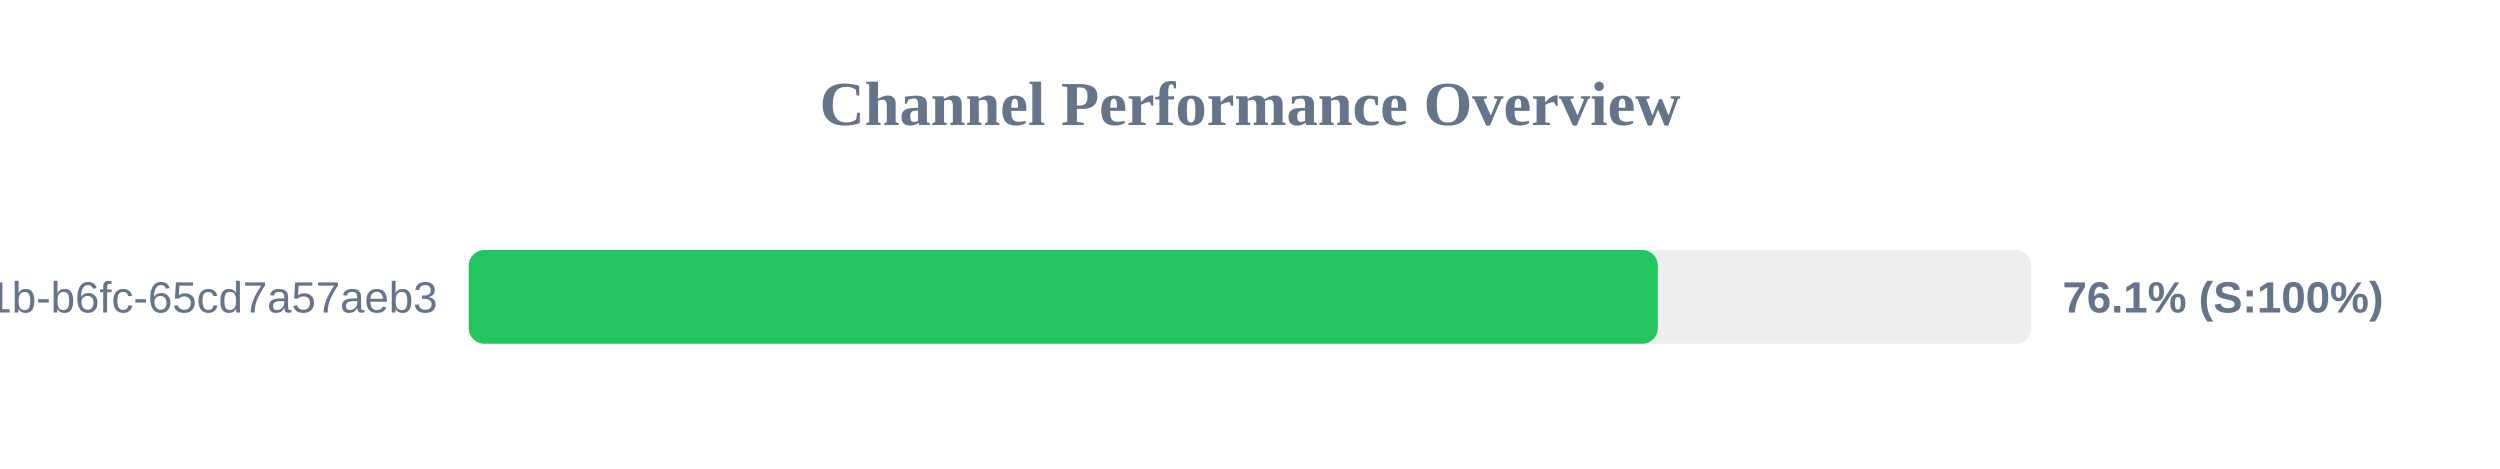
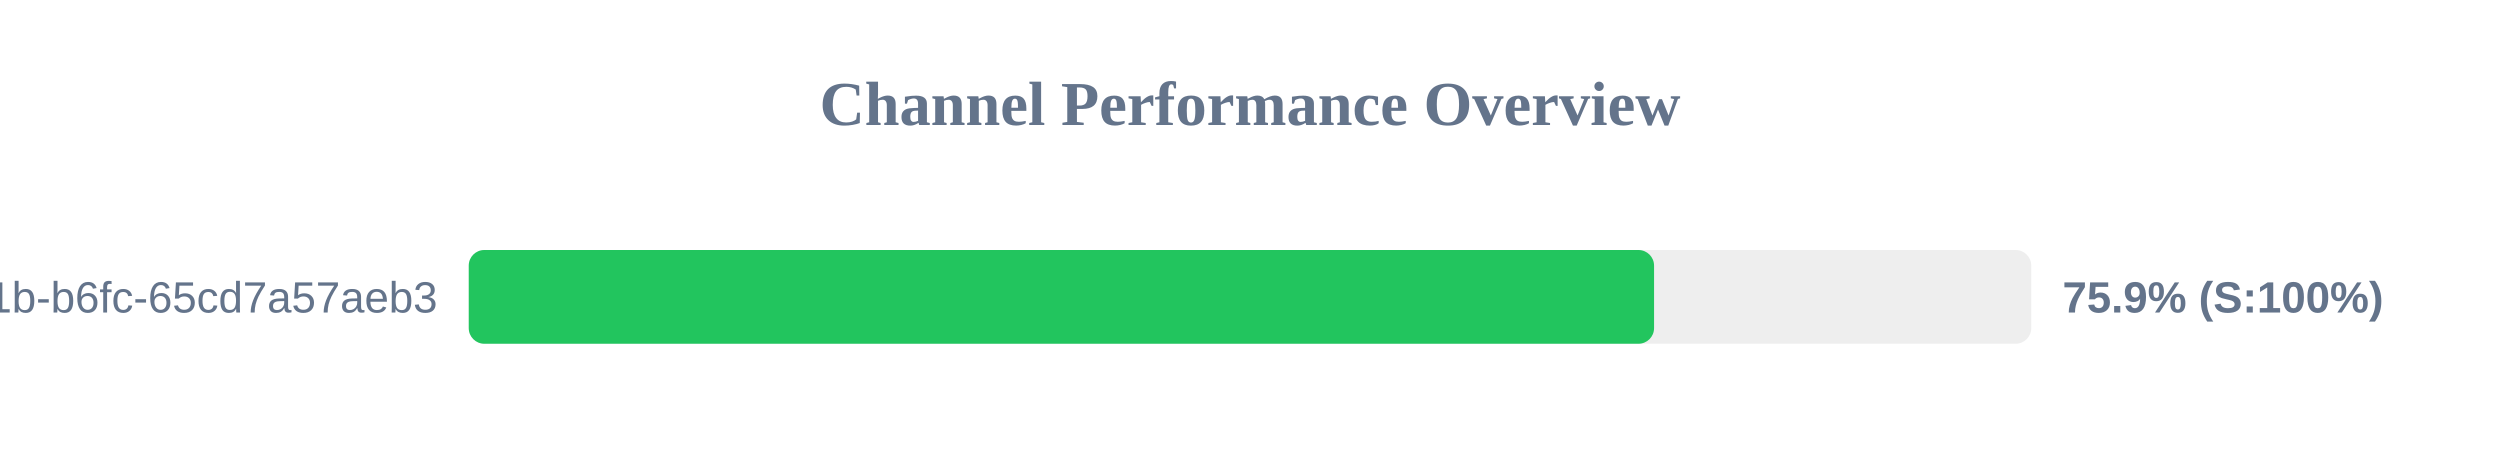
<svg xmlns="http://www.w3.org/2000/svg" width="800" height="150" version="1.1">
  <style>
        .row { font: 14px Arial; fill: #64748b; }
        .score { font: bold 14px Arial; fill: #64748b; }
    </style>
  <text x="400" y="40" text-anchor="middle" font-size="20px" font-weight="bold" fill="#64748b">Channel Performance Overview</text>
  <rect x="150" y="80" width="500" height="30" fill="#eee" rx="5" />
-   <rect x="150" y="80" width="380.5" height="30" fill="#22c55e" rx="5" />
+   <rect x="150" y="80" width="379.3" height="30" fill="#22c55e" rx="5" />
  <text x="140" y="100" text-anchor="end" class="row">?uuid=9c859345-959f-491b-b6fc-65cd7a57aeb3</text>
-   <text x="660" y="100" text-anchor="start" class="score">76.1% (S:100%)</text>
+   <text x="660" y="100" text-anchor="start" class="score">75.9% (S:100%)</text>
</svg>
